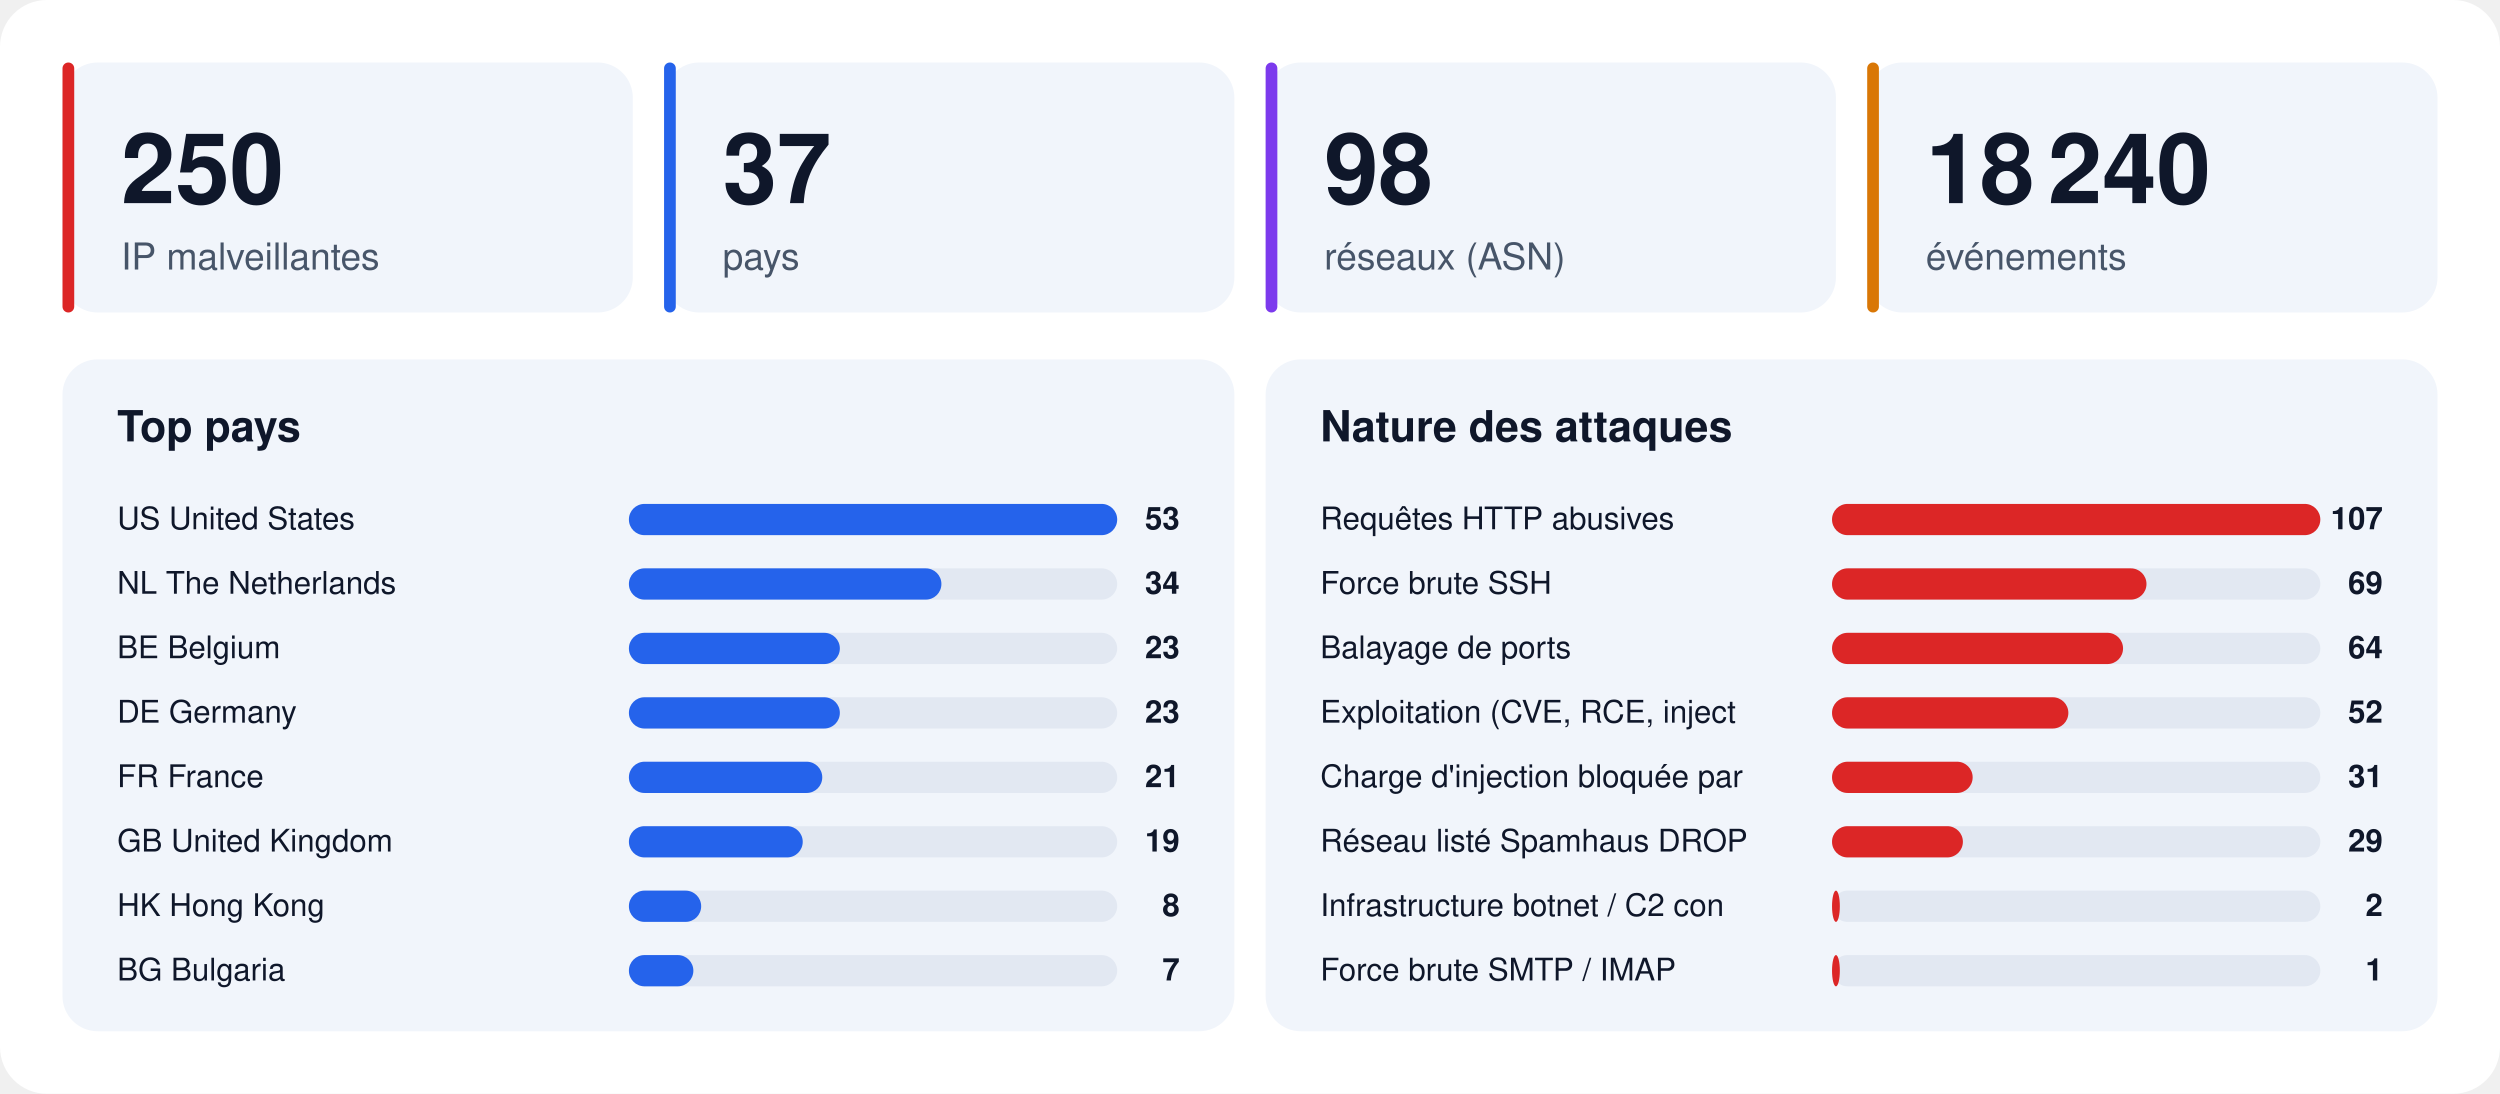
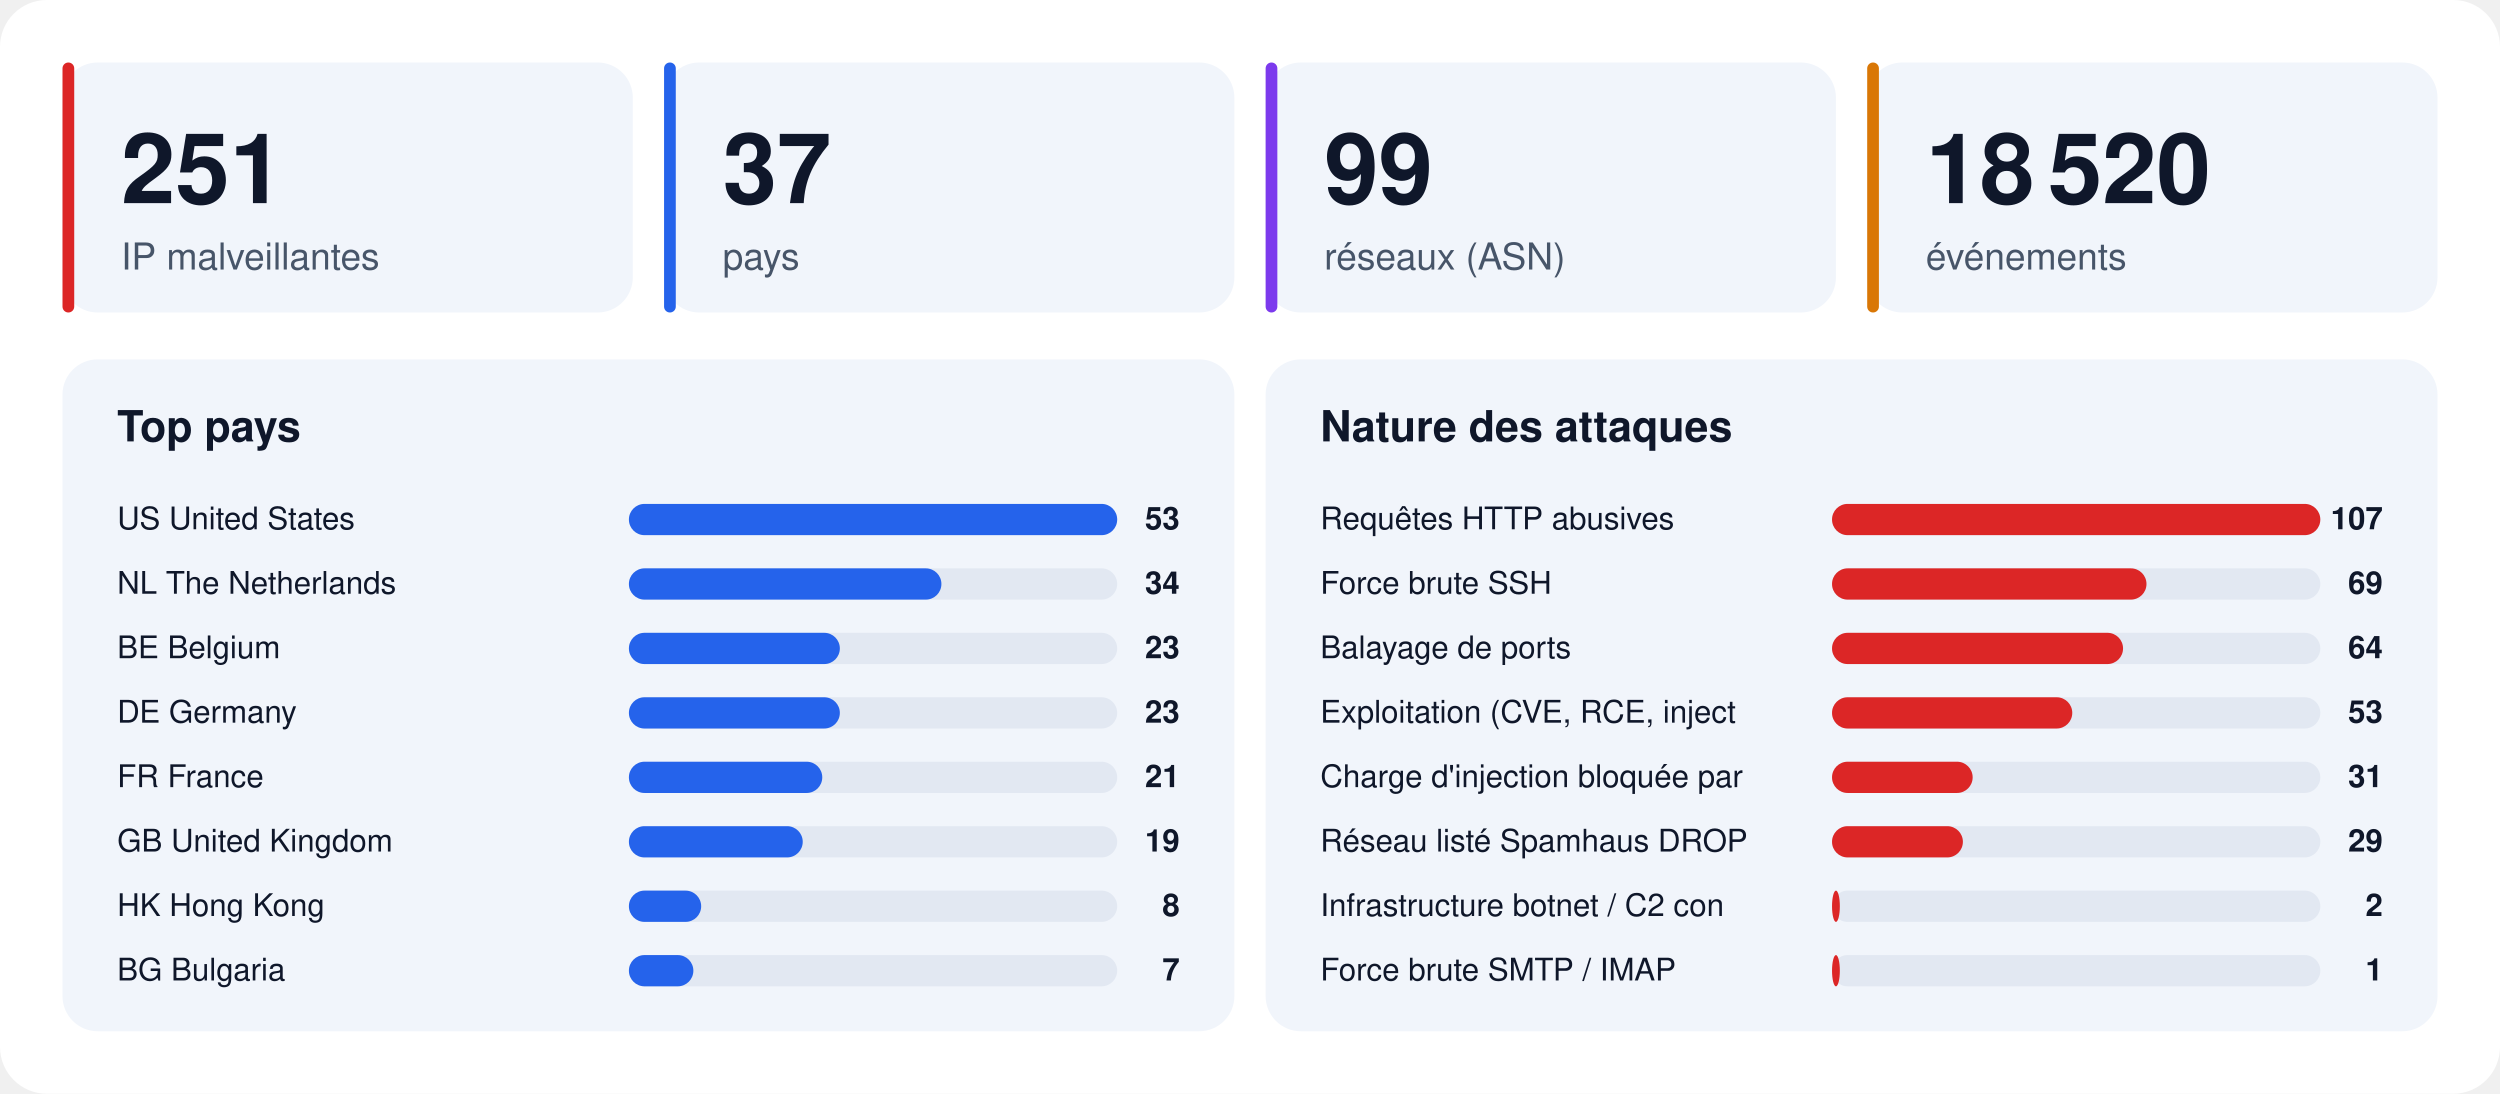
<svg xmlns="http://www.w3.org/2000/svg" width="1280" height="560" viewBox="0 0 1280 560" font-family="-apple-system,BlinkMacSystemFont,'Segoe UI',Helvetica,Arial,sans-serif">
  <rect width="1280" height="560" rx="24" fill="#ffffff" />
  <rect x="32" y="32" width="292" height="128" rx="18" fill="#f1f5fb" />
  <rect x="32" y="32" width="6" height="128" rx="3" fill="#dc2626" />
-   <text x="62" y="104" font-size="50" font-weight="800" fill="#0f172a">250</text>
+   <text x="62" y="104" font-size="50" font-weight="800" fill="#0f172a">251</text>
  <text x="62" y="138" font-size="19" fill="#475569">IP malveillantes</text>
  <rect x="340" y="32" width="292" height="128" rx="18" fill="#f1f5fb" />
  <rect x="340" y="32" width="6" height="128" rx="3" fill="#2563eb" />
  <text x="370" y="104" font-size="50" font-weight="800" fill="#0f172a">37</text>
  <text x="370" y="138" font-size="19" fill="#475569">pays</text>
  <rect x="648" y="32" width="292" height="128" rx="18" fill="#f1f5fb" />
  <rect x="648" y="32" width="6" height="128" rx="3" fill="#7c3aed" />
-   <text x="678" y="104" font-size="50" font-weight="800" fill="#0f172a">98</text>
+   <text x="678" y="104" font-size="50" font-weight="800" fill="#0f172a">99</text>
  <text x="678" y="138" font-size="19" fill="#475569">réseaux (ASN)</text>
  <rect x="956" y="32" width="292" height="128" rx="18" fill="#f1f5fb" />
  <rect x="956" y="32" width="6" height="128" rx="3" fill="#d97706" />
-   <text x="986" y="104" font-size="50" font-weight="800" fill="#0f172a">18 240</text>
+   <text x="986" y="104" font-size="50" font-weight="800" fill="#0f172a">18 520</text>
  <text x="986" y="138" font-size="19" fill="#475569">événements</text>
  <rect x="32" y="184" width="600" height="344" rx="18" fill="#f1f5fb" />
  <text x="60" y="226" font-size="22" font-weight="700" fill="#0f172a">Top pays</text>
  <text x="60" y="271" font-size="16" fill="#0f172a">US  United States</text>
  <rect x="322" y="258" width="250" height="16" rx="8" fill="#e2e8f2" />
  <rect x="322" y="258" width="250" height="16" rx="8" fill="#2563eb" />
  <text x="604" y="271" font-size="16" font-weight="700" text-anchor="end" fill="#0f172a">53</text>
  <text x="60" y="304" font-size="16" fill="#0f172a">NL  The Netherlands</text>
  <rect x="322" y="291" width="250" height="16" rx="8" fill="#e2e8f2" />
  <rect x="322" y="291" width="160" height="16" rx="8" fill="#2563eb" />
  <text x="604" y="304" font-size="16" font-weight="700" text-anchor="end" fill="#0f172a">34</text>
  <text x="60" y="337" font-size="16" fill="#0f172a">BE  Belgium</text>
  <rect x="322" y="324" width="250" height="16" rx="8" fill="#e2e8f2" />
  <rect x="322" y="324" width="108" height="16" rx="8" fill="#2563eb" />
  <text x="604" y="337" font-size="16" font-weight="700" text-anchor="end" fill="#0f172a">23</text>
  <text x="60" y="370" font-size="16" fill="#0f172a">DE  Germany</text>
  <rect x="322" y="357" width="250" height="16" rx="8" fill="#e2e8f2" />
  <rect x="322" y="357" width="108" height="16" rx="8" fill="#2563eb" />
  <text x="604" y="370" font-size="16" font-weight="700" text-anchor="end" fill="#0f172a">23</text>
  <text x="60" y="403" font-size="16" fill="#0f172a">FR  France</text>
  <rect x="322" y="390" width="250" height="16" rx="8" fill="#e2e8f2" />
  <rect x="322" y="390" width="99" height="16" rx="8" fill="#2563eb" />
  <text x="604" y="403" font-size="16" font-weight="700" text-anchor="end" fill="#0f172a">21</text>
  <text x="60" y="436" font-size="16" fill="#0f172a">GB  United Kingdom</text>
  <rect x="322" y="423" width="250" height="16" rx="8" fill="#e2e8f2" />
  <rect x="322" y="423" width="89" height="16" rx="8" fill="#2563eb" />
  <text x="604" y="436" font-size="16" font-weight="700" text-anchor="end" fill="#0f172a">19</text>
  <text x="60" y="469" font-size="16" fill="#0f172a">HK  Hong Kong</text>
  <rect x="322" y="456" width="250" height="16" rx="8" fill="#e2e8f2" />
  <rect x="322" y="456" width="37" height="16" rx="8" fill="#2563eb" />
  <text x="604" y="469" font-size="16" font-weight="700" text-anchor="end" fill="#0f172a">8</text>
  <text x="60" y="502" font-size="16" fill="#0f172a">BG  Bulgaria</text>
  <rect x="322" y="489" width="250" height="16" rx="8" fill="#e2e8f2" />
  <rect x="322" y="489" width="33" height="16" rx="8" fill="#2563eb" />
  <text x="604" y="502" font-size="16" font-weight="700" text-anchor="end" fill="#0f172a">7</text>
  <rect x="648" y="184" width="600" height="344" rx="18" fill="#f1f5fb" />
  <text x="676" y="226" font-size="22" font-weight="700" fill="#0f172a">Nature des attaques</text>
  <text x="676" y="271" font-size="16" fill="#0f172a">Requêtes HTTP abusives</text>
  <rect x="938" y="258" width="250" height="16" rx="8" fill="#e2e8f2" />
  <rect x="938" y="258" width="250" height="16" rx="8" fill="#dc2626" />
  <text x="1220" y="271" font-size="16" font-weight="700" text-anchor="end" fill="#0f172a">107</text>
  <text x="676" y="304" font-size="16" fill="#0f172a">Force brute SSH</text>
  <rect x="938" y="291" width="250" height="16" rx="8" fill="#e2e8f2" />
  <rect x="938" y="291" width="161" height="16" rx="8" fill="#dc2626" />
  <text x="1220" y="304" font-size="16" font-weight="700" text-anchor="end" fill="#0f172a">69</text>
  <text x="676" y="337" font-size="16" fill="#0f172a">Balayage de ports</text>
  <rect x="938" y="324" width="250" height="16" rx="8" fill="#e2e8f2" />
  <rect x="938" y="324" width="149" height="16" rx="8" fill="#dc2626" />
  <text x="1220" y="337" font-size="16" font-weight="700" text-anchor="end" fill="#0f172a">64</text>
  <text x="676" y="370" font-size="16" fill="#0f172a">Exploitation (CVE, RCE, inject</text>
  <rect x="938" y="357" width="250" height="16" rx="8" fill="#e2e8f2" />
-   <rect x="938" y="357" width="121" height="16" rx="8" fill="#dc2626" />
-   <text x="1220" y="370" font-size="16" font-weight="700" text-anchor="end" fill="#0f172a">52</text>
+   <rect x="938" y="357" width="123" height="16" rx="8" fill="#dc2626" />
+   <text x="1220" y="370" font-size="16" font-weight="700" text-anchor="end" fill="#0f172a">53</text>
  <text x="676" y="403" font-size="16" fill="#0f172a">Charge d'injection bloquée par</text>
  <rect x="938" y="390" width="250" height="16" rx="8" fill="#e2e8f2" />
  <rect x="938" y="390" width="72" height="16" rx="8" fill="#dc2626" />
  <text x="1220" y="403" font-size="16" font-weight="700" text-anchor="end" fill="#0f172a">31</text>
  <text x="676" y="436" font-size="16" fill="#0f172a">Réseau listé Spamhaus DROP</text>
  <rect x="938" y="423" width="250" height="16" rx="8" fill="#e2e8f2" />
  <rect x="938" y="423" width="67" height="16" rx="8" fill="#dc2626" />
  <text x="1220" y="436" font-size="16" font-weight="700" text-anchor="end" fill="#0f172a">29</text>
  <text x="676" y="469" font-size="16" fill="#0f172a">Infrastructure botnet / C2 con</text>
  <rect x="938" y="456" width="250" height="16" rx="8" fill="#e2e8f2" />
  <rect x="938" y="456" width="4" height="16" rx="8" fill="#dc2626" />
  <text x="1220" y="469" font-size="16" font-weight="700" text-anchor="end" fill="#0f172a">2</text>
  <text x="676" y="502" font-size="16" fill="#0f172a">Force brute SMTP / IMAP</text>
  <rect x="938" y="489" width="250" height="16" rx="8" fill="#e2e8f2" />
  <rect x="938" y="489" width="4" height="16" rx="8" fill="#dc2626" />
  <text x="1220" y="502" font-size="16" font-weight="700" text-anchor="end" fill="#0f172a">1</text>
</svg>
